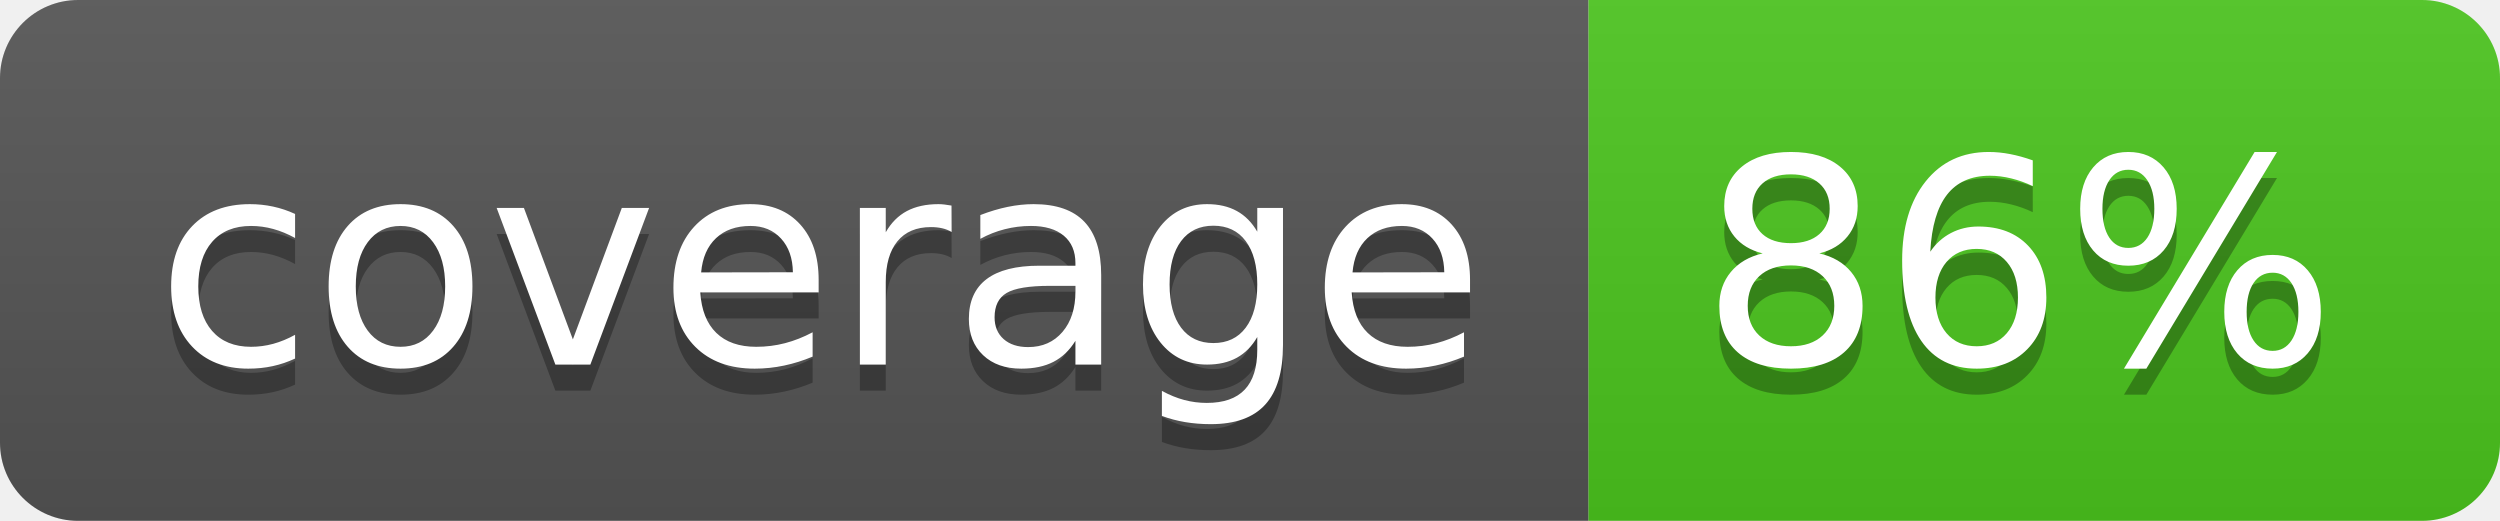
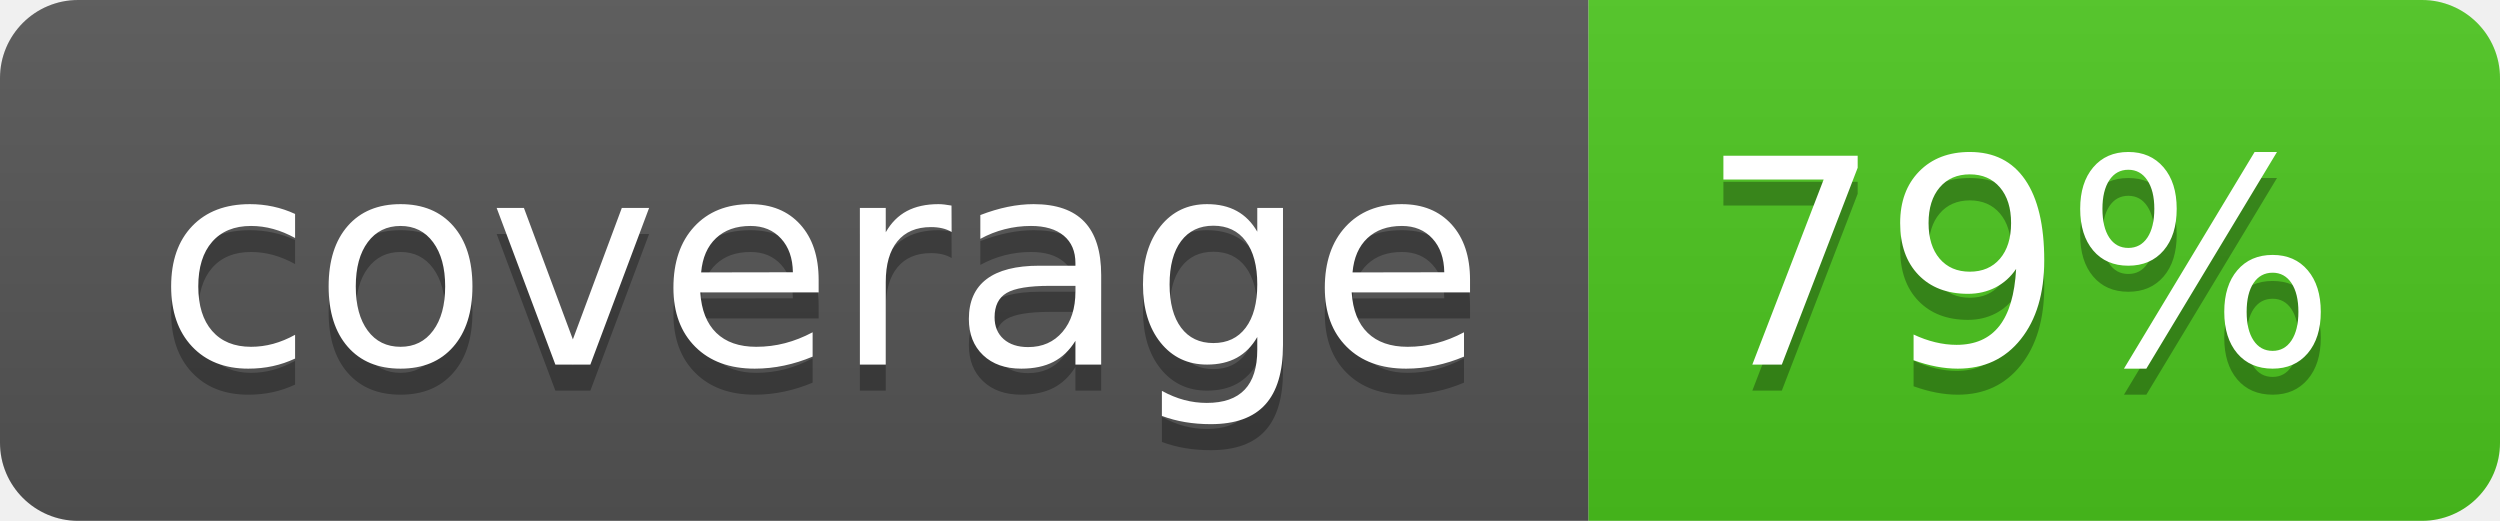
<svg xmlns="http://www.w3.org/2000/svg" width="96" height="20">
  <linearGradient id="b" x2="0" y2="100%">
    <stop offset="0" stop-color="#bbb" stop-opacity=".1" />
    <stop offset="1" stop-opacity=".1" />
  </linearGradient>
  <clipPath id="a">
    <rect width="96" height="20" rx="3" fill="#fff" />
  </clipPath>
  <g clip-path="url(#a)">
    <path fill="#555" d="M0 0h61v20H0z" />
    <path fill="#4CC61E" d="M61 0h35v20H61z" />
    <path fill="url(#b)" d="M0 0h96v20H0z" />
  </g>
  <g fill="#fff" text-anchor="middle" font-family="DejaVu Sans,Verdana,Geneva,sans-serif" font-size="110">
    <text x="315" y="150" fill="#010101" fill-opacity=".3" transform="scale(.1)" textLength="510">coverage</text>
    <text x="315" y="140" transform="scale(.1)" textLength="510">coverage</text>
-     <text x="775" y="150" fill="#010101" fill-opacity=".3" transform="scale(.1)" textLength="250">86%</text>
-     <text x="775" y="140" transform="scale(.1)" textLength="250">86%</text>
+     <text x="775" y="150" fill="#010101" fill-opacity=".3" transform="scale(.1)" textLength="250">79%</text>
+     <text x="775" y="140" transform="scale(.1)" textLength="250">79%</text>
  </g>
</svg>
